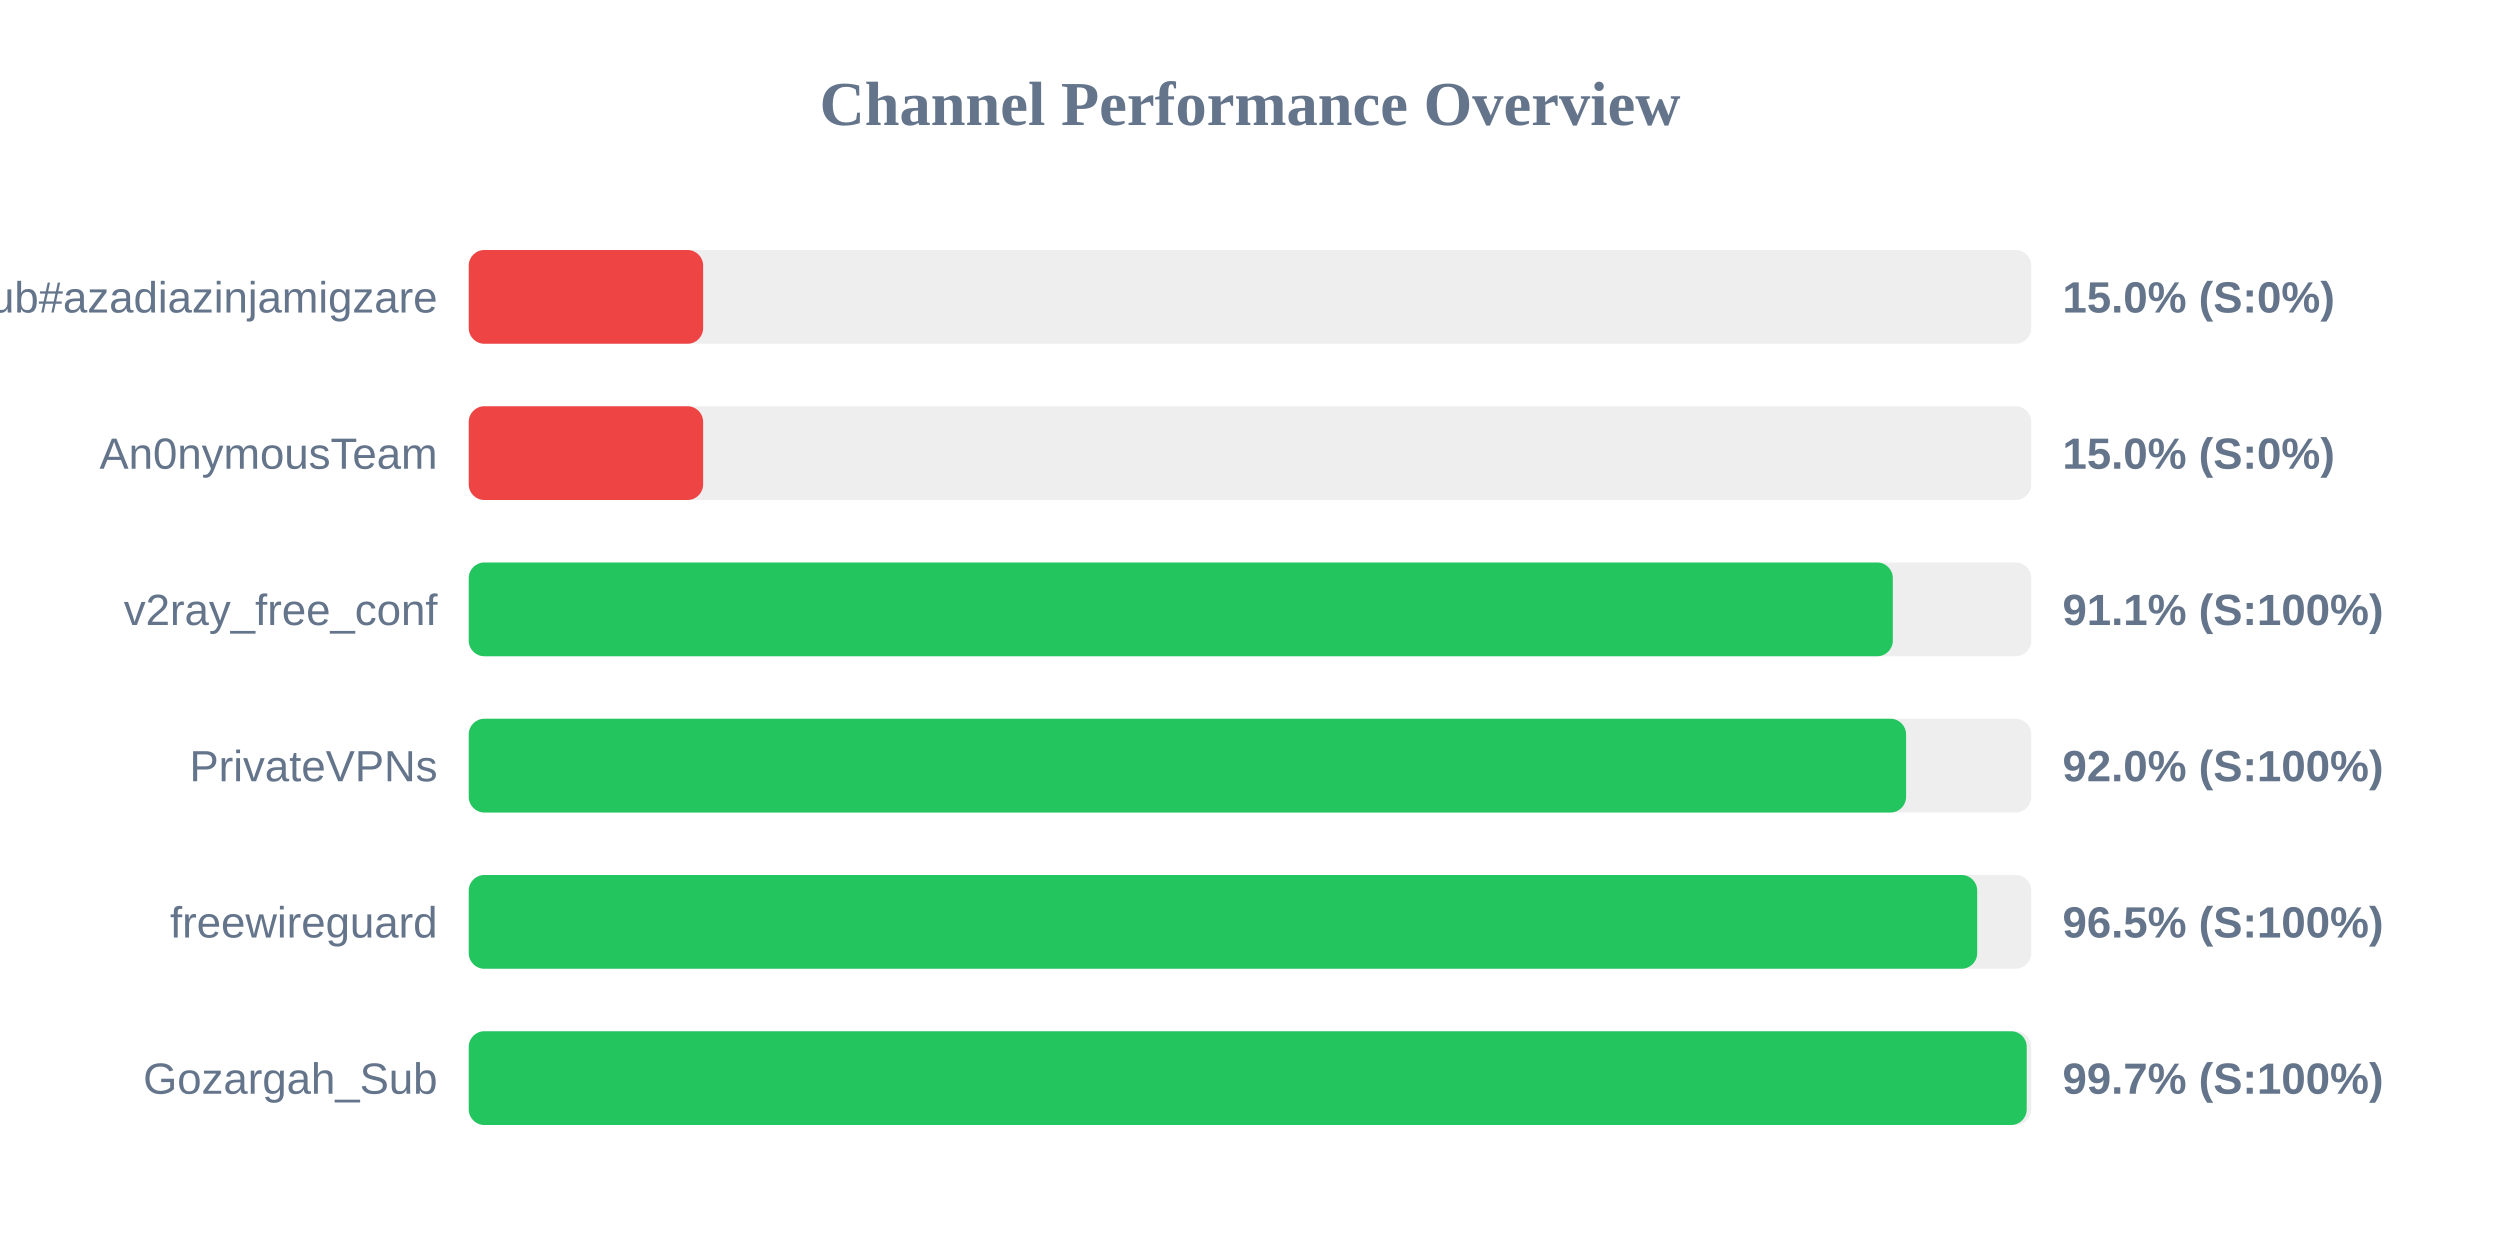
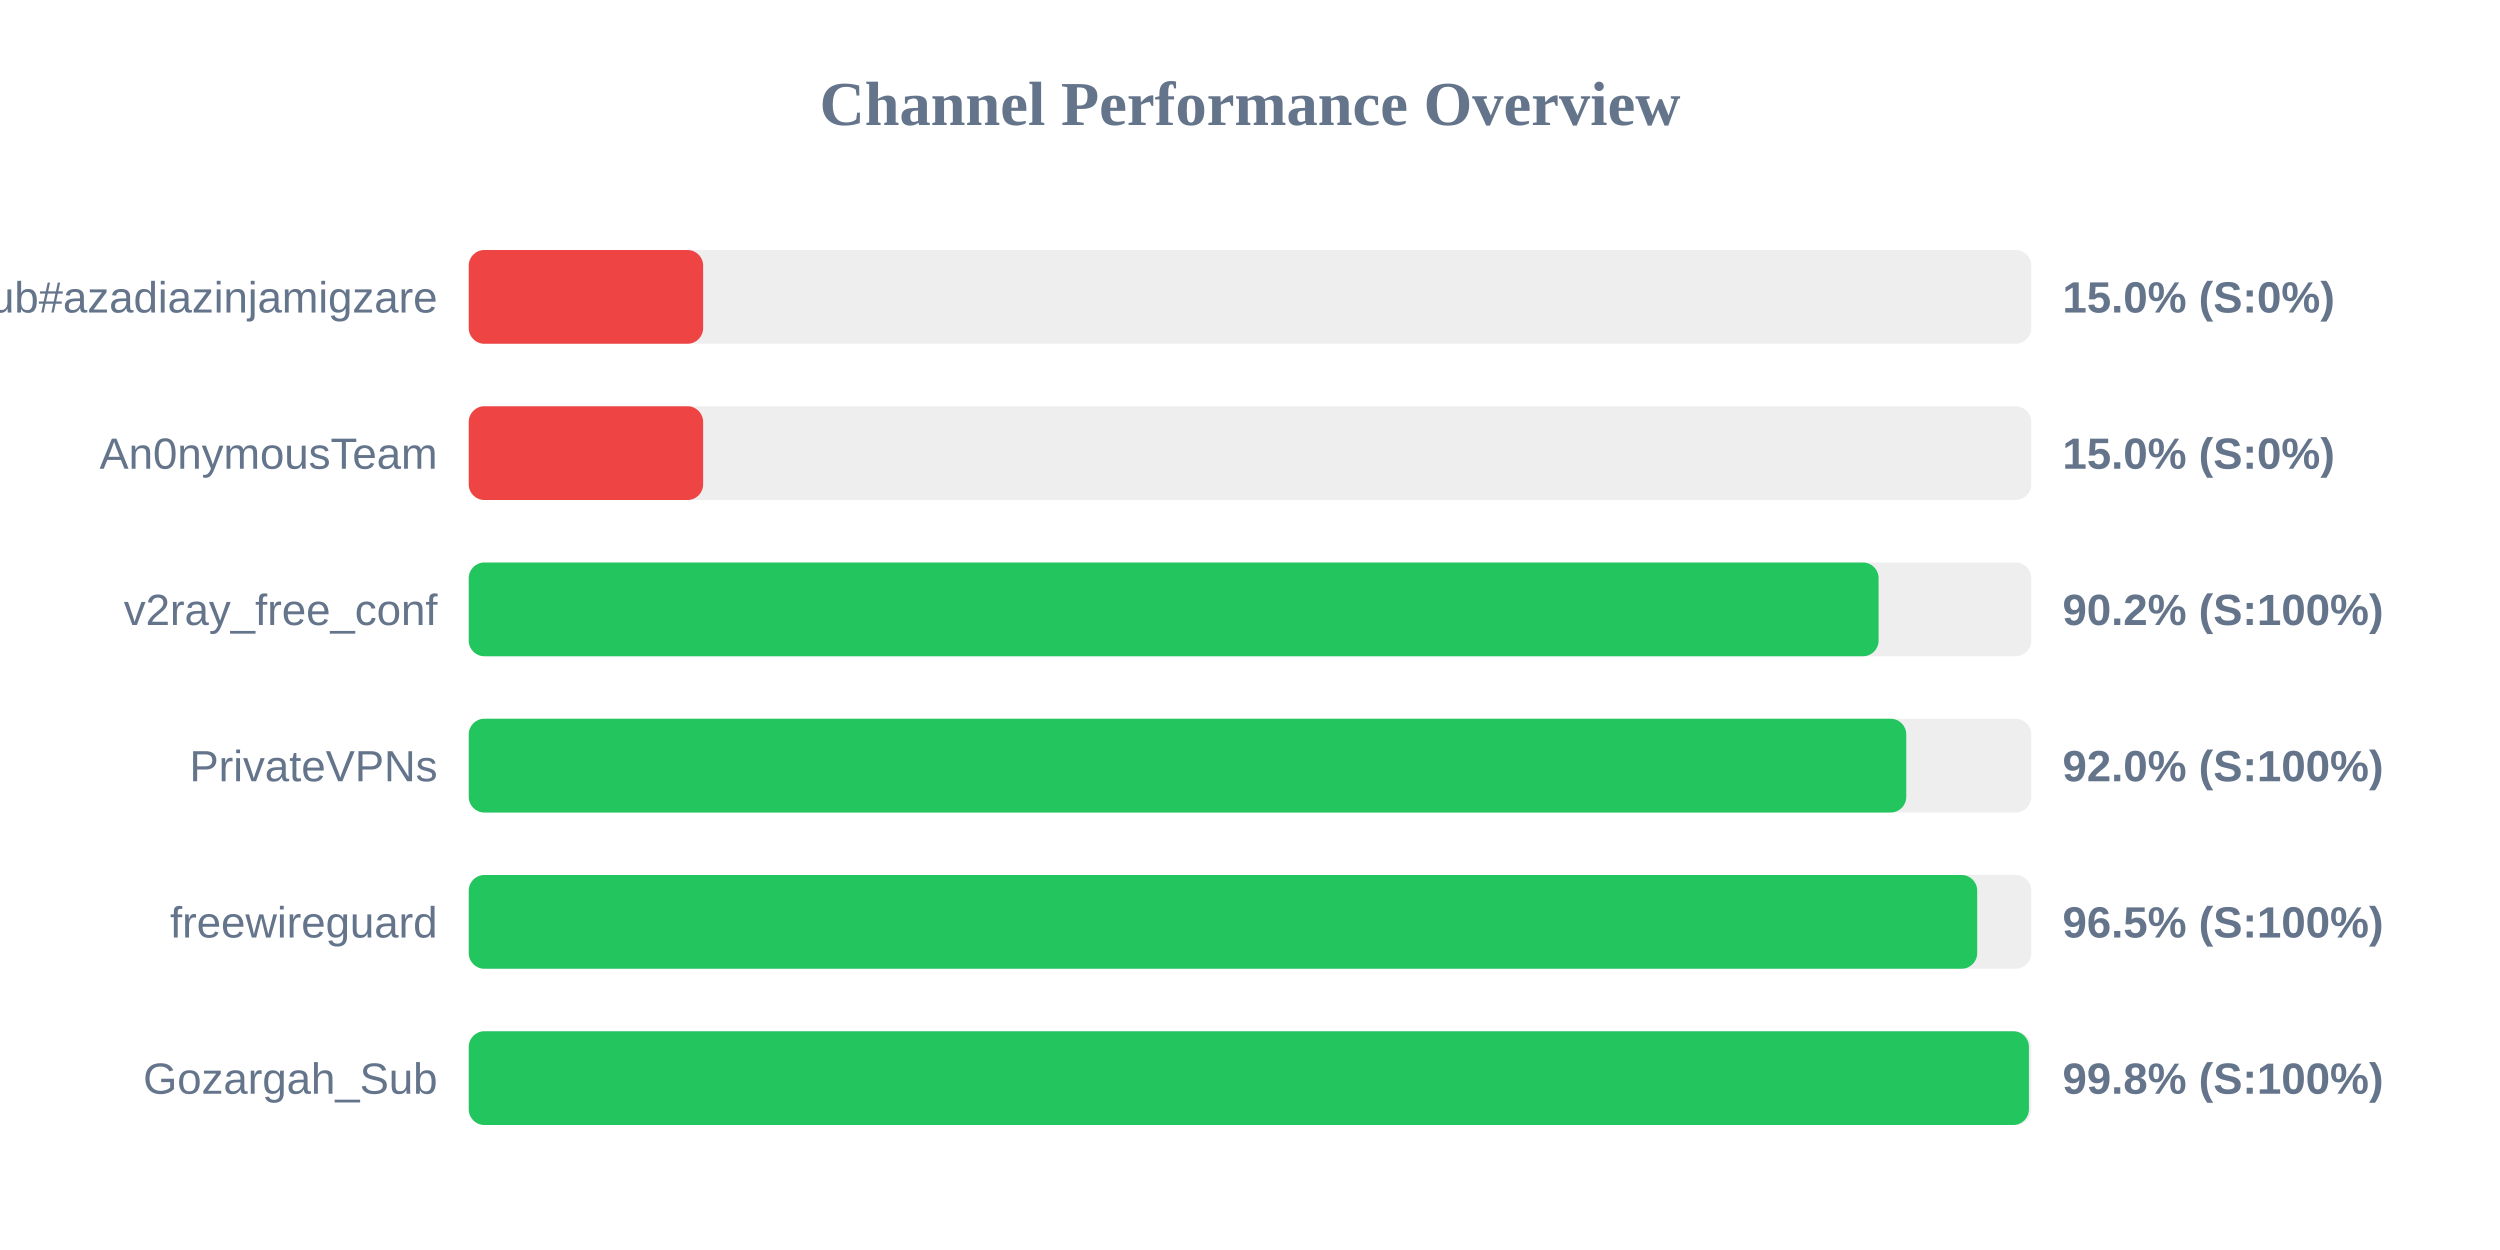
<svg xmlns="http://www.w3.org/2000/svg" width="800" height="400" version="1.1">
  <style>
        .row { font: 14px Arial; fill: #64748b; }
        .score { font: bold 14px Arial; fill: #64748b; }
    </style>
  <text x="400" y="40" text-anchor="middle" font-size="20px" font-weight="bold" fill="#64748b">Channel Performance Overview</text>
  <rect x="150" y="80" width="500" height="30" fill="#eee" rx="5" />
  <rect x="150" y="80" width="75.0" height="30" fill="#ef4444" rx="5" />
  <text x="140" y="100" text-anchor="end" class="row">Sub#azadiazinjamigzare</text>
  <text x="660" y="100" text-anchor="start" class="score">15.0% (S:0%)</text>
  <rect x="150" y="130" width="500" height="30" fill="#eee" rx="5" />
  <rect x="150" y="130" width="75.0" height="30" fill="#ef4444" rx="5" />
  <text x="140" y="150" text-anchor="end" class="row">An0nymousTeam</text>
  <text x="660" y="150" text-anchor="start" class="score">15.0% (S:0%)</text>
  <rect x="150" y="180" width="500" height="30" fill="#eee" rx="5" />
-   <rect x="150" y="180" width="455.7" height="30" fill="#22c55e" rx="5" />
+   <rect x="150" y="180" width="451.15" height="30" fill="#22c55e" rx="5" />
  <text x="140" y="200" text-anchor="end" class="row">v2ray_free_conf</text>
-   <text x="660" y="200" text-anchor="start" class="score">91.1% (S:100%)</text>
+   <text x="660" y="200" text-anchor="start" class="score">90.2% (S:100%)</text>
  <rect x="150" y="230" width="500" height="30" fill="#eee" rx="5" />
-   <rect x="150" y="230" width="459.95" height="30" fill="#22c55e" rx="5" />
+   <rect x="150" y="230" width="460.0" height="30" fill="#22c55e" rx="5" />
  <text x="140" y="250" text-anchor="end" class="row">PrivateVPNs</text>
  <text x="660" y="250" text-anchor="start" class="score">92.0% (S:100%)</text>
  <rect x="150" y="280" width="500" height="30" fill="#eee" rx="5" />
  <rect x="150" y="280" width="482.7" height="30" fill="#22c55e" rx="5" />
  <text x="140" y="300" text-anchor="end" class="row">freewireguard</text>
  <text x="660" y="300" text-anchor="start" class="score">96.5% (S:100%)</text>
  <rect x="150" y="330" width="500" height="30" fill="#eee" rx="5" />
-   <rect x="150" y="330" width="498.55" height="30" fill="#22c55e" rx="5" />
+   <rect x="150" y="330" width="499.25" height="30" fill="#22c55e" rx="5" />
  <text x="140" y="350" text-anchor="end" class="row">Gozargah_Sub</text>
-   <text x="660" y="350" text-anchor="start" class="score">99.7% (S:100%)</text>
+   <text x="660" y="350" text-anchor="start" class="score">99.8% (S:100%)</text>
</svg>
